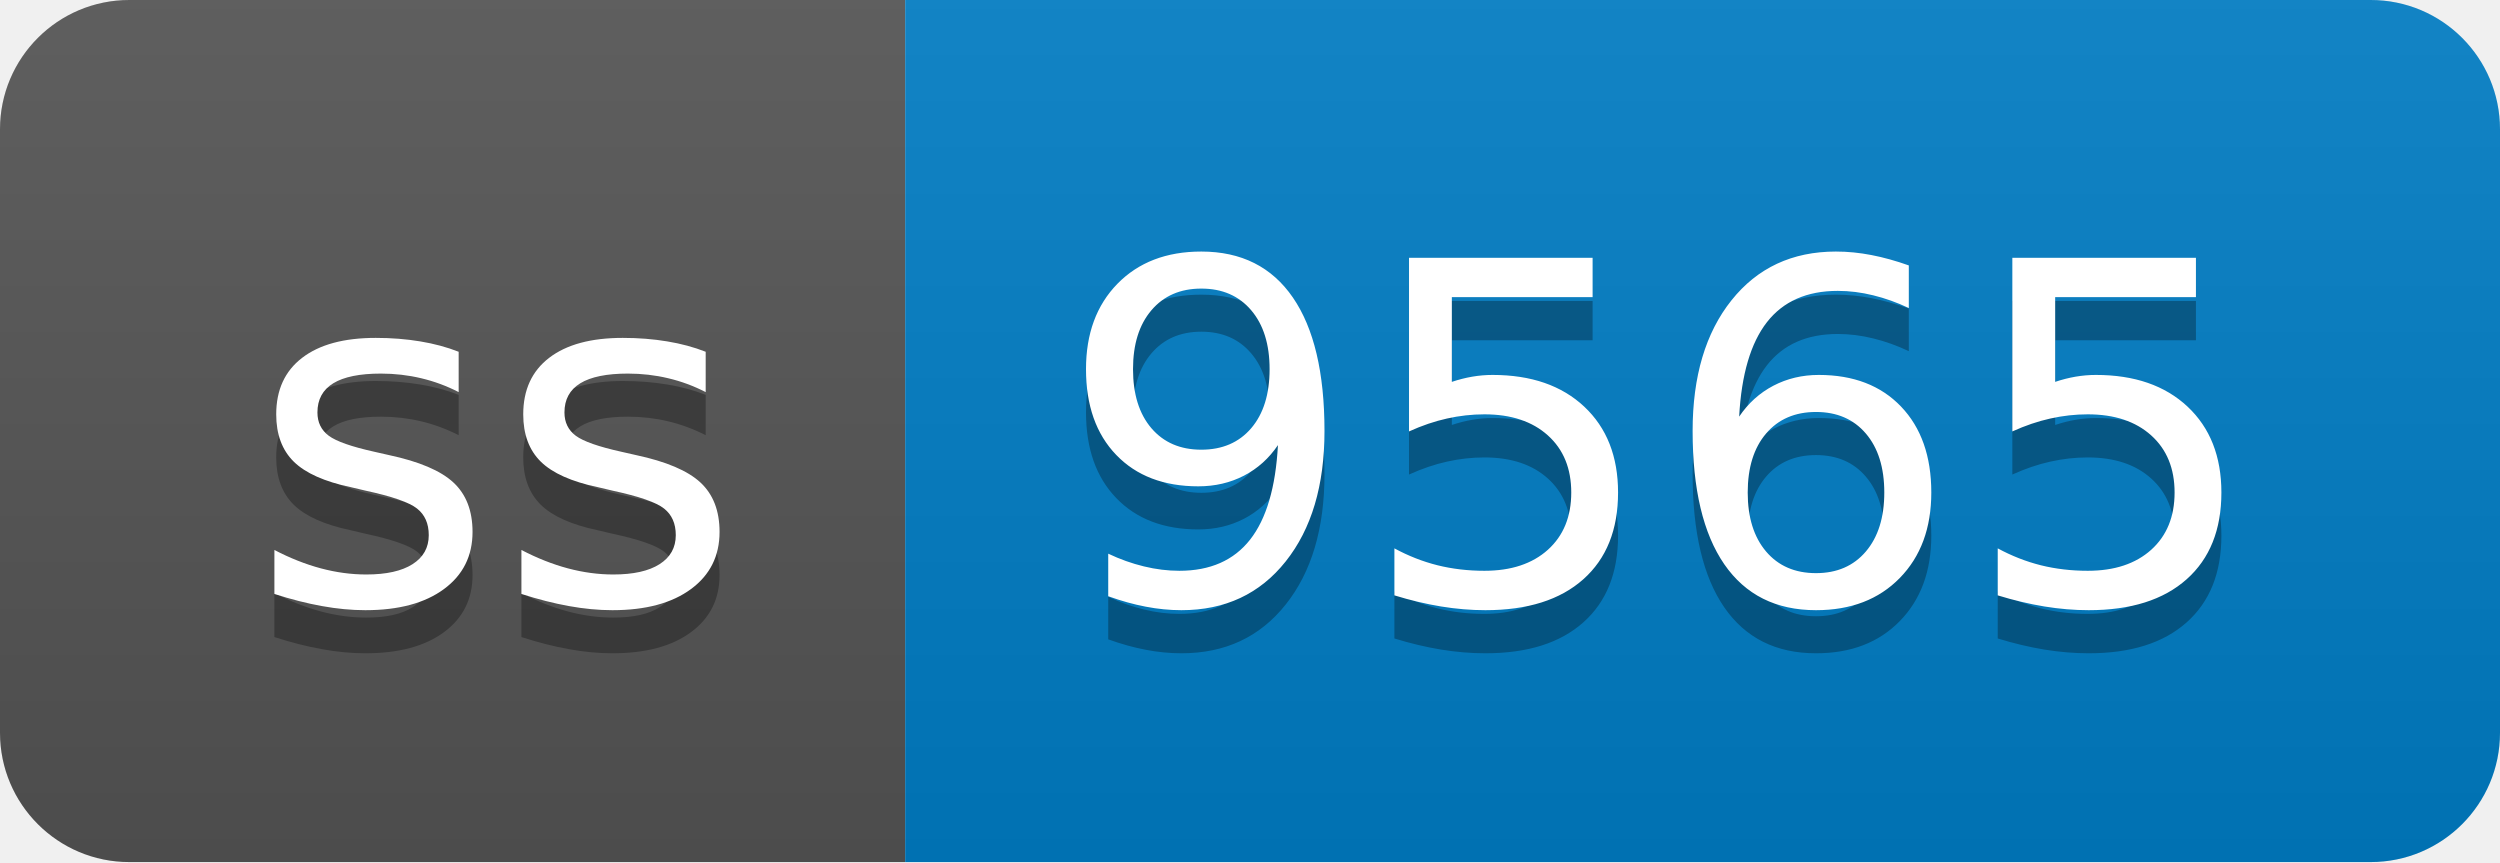
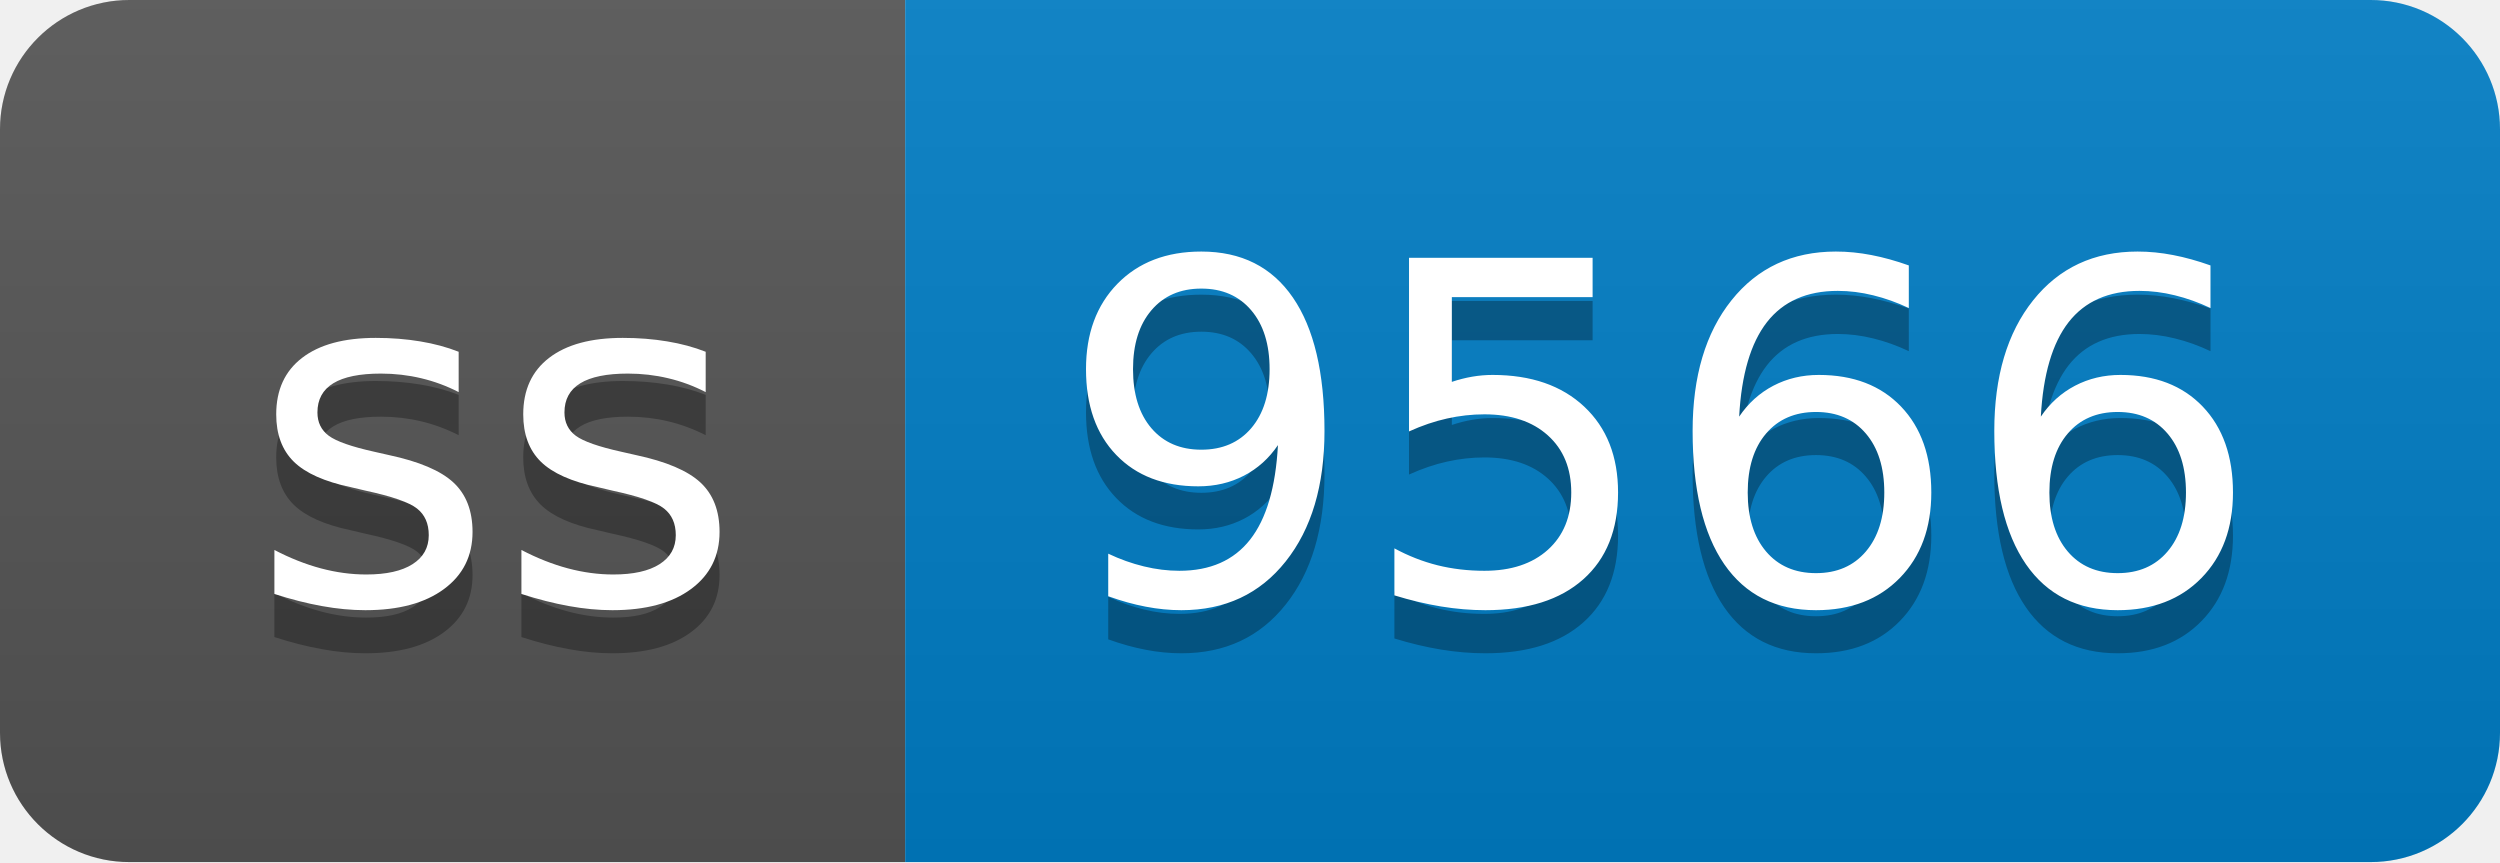
- <svg xmlns="http://www.w3.org/2000/svg" width="58" height="20" role="img" aria-label="ss: 9565">
+ <svg xmlns="http://www.w3.org/2000/svg" width="58" height="20" role="img" aria-label="ss: 9566">
  <linearGradient id="s" x2="0" y2="100%">
    <stop offset="0" stop-color="#bbb" stop-opacity=".1" />
    <stop offset="1" stop-opacity=".1" />
  </linearGradient>
  <clipPath id="r">
    <rect width="58" height="20" rx="3" fill="#fff" />
  </clipPath>
  <g clip-path="url(#r)">
    <rect width="21" height="20" fill="#555" />
    <rect x="21" width="37" height="20" fill="#007ec6" />
    <rect width="58" height="20" fill="url(#s)" />
  </g>
  <g fill="#fff" text-anchor="middle" font-family="Verdana,Geneva,DejaVu Sans,sans-serif" text-rendering="geometricPrecision" font-size="110">
    <text aria-hidden="true" x="115" y="150" fill="#010101" fill-opacity=".3" transform="scale(.1)" textLength="110">ss</text>
    <text x="115" y="140" transform="scale(.1)" fill="#fff" textLength="110">ss</text>
-     <text aria-hidden="true" x="385" y="150" fill="#010101" fill-opacity=".3" transform="scale(.1)" textLength="270">9565</text>
-     <text x="385" y="140" transform="scale(.1)" fill="#fff" textLength="270">9565</text>
+     <text aria-hidden="true" x="385" y="150" fill="#010101" fill-opacity=".3" transform="scale(.1)" textLength="270">9566</text>
+     <text x="385" y="140" transform="scale(.1)" fill="#fff" textLength="270">9566</text>
  </g>
</svg>
